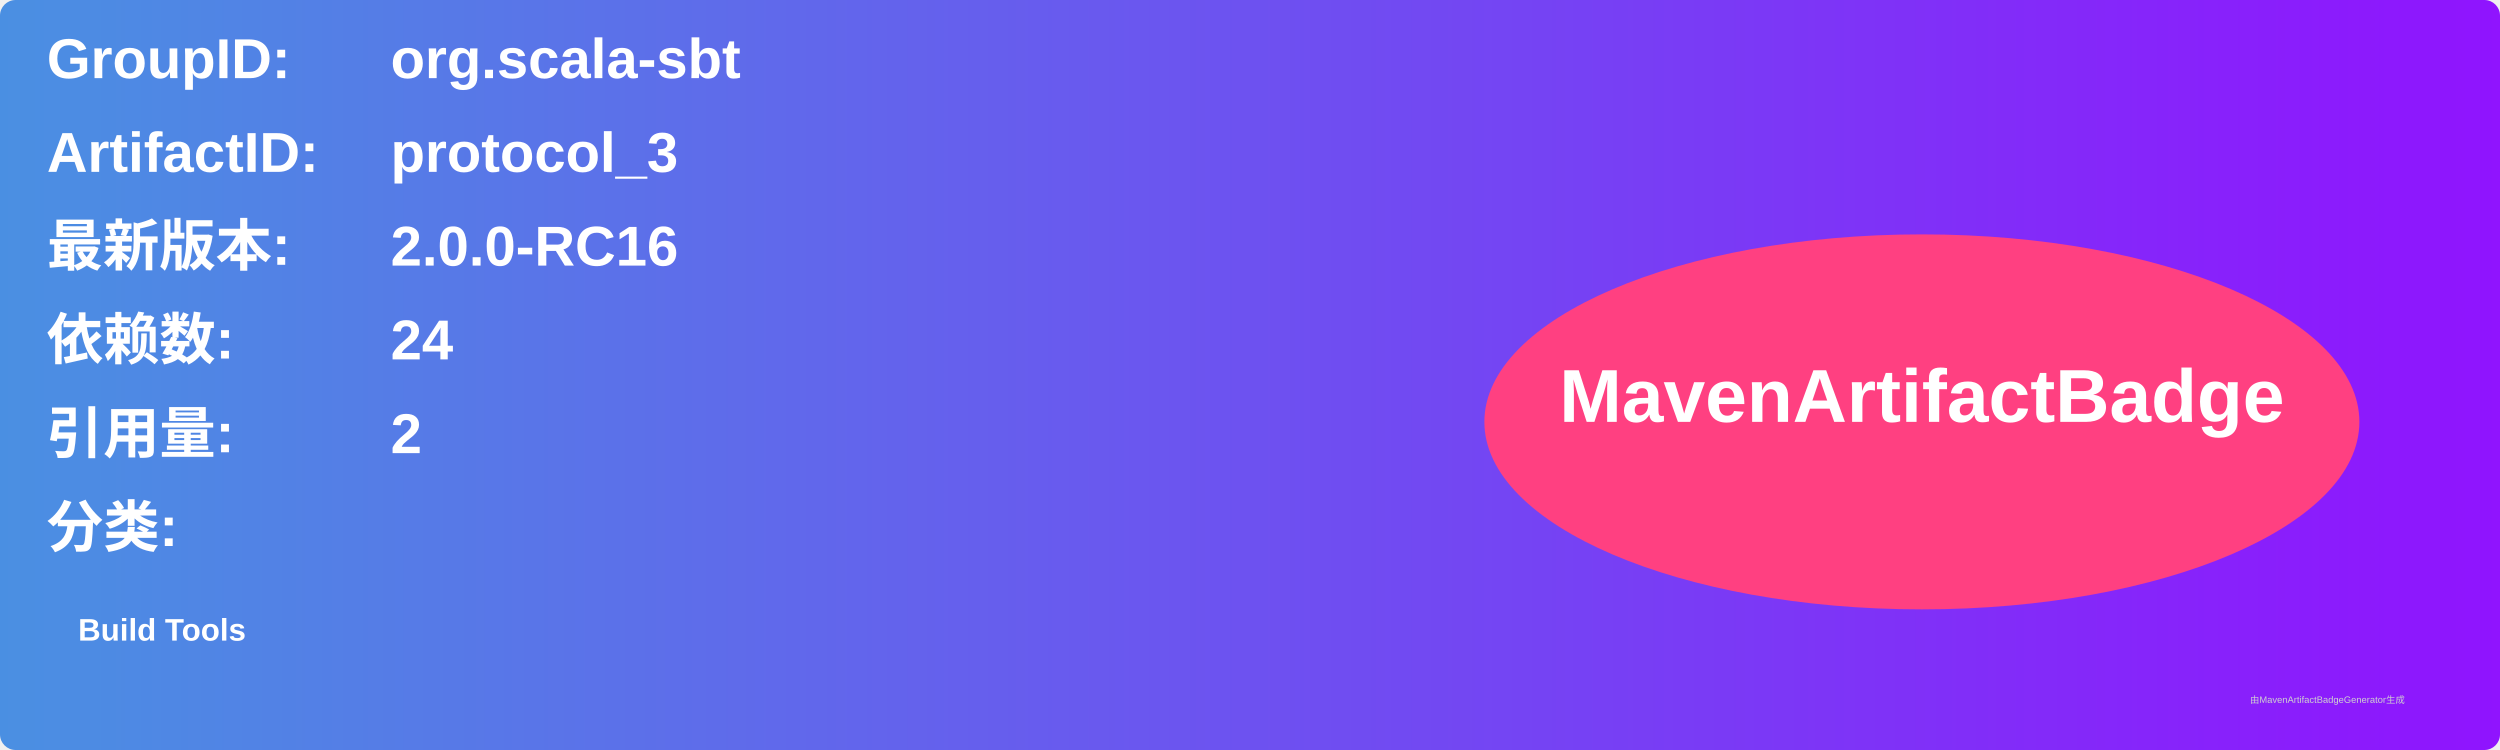
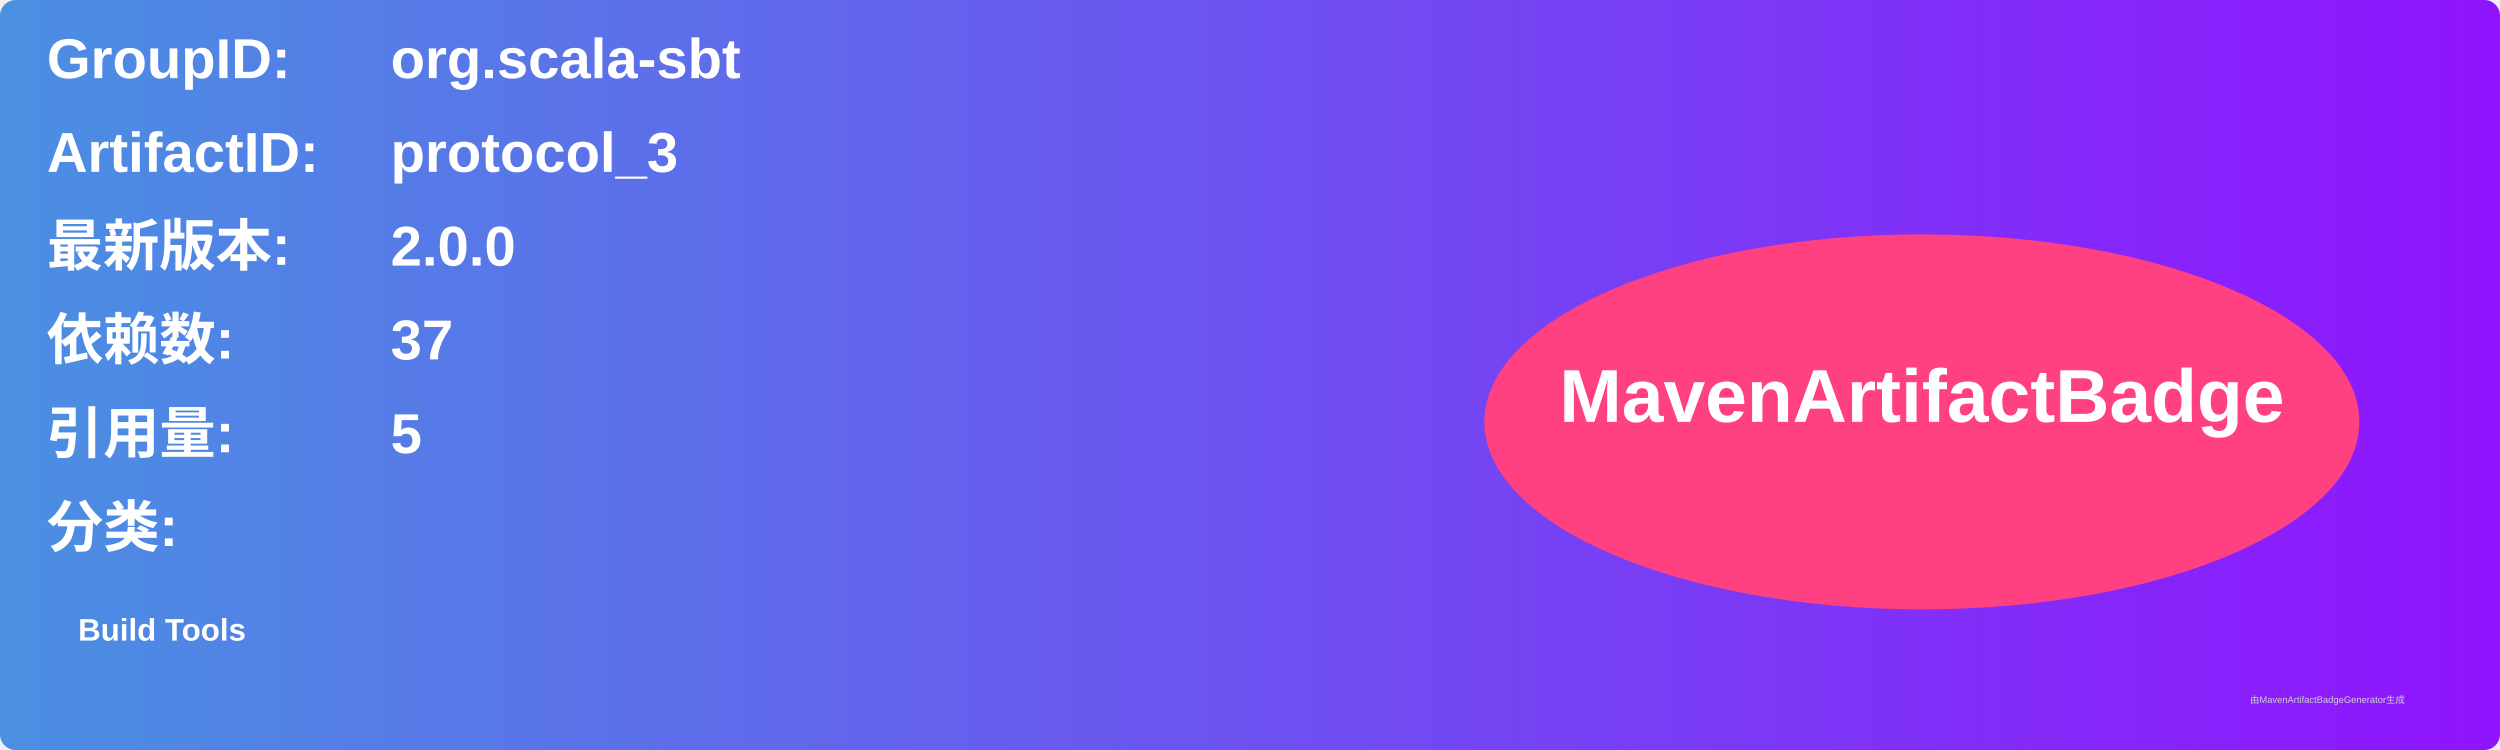
<svg xmlns="http://www.w3.org/2000/svg" width="800" height="240" viewBox="0 0 800 240">
  <linearGradient id="grad" x1="0%" y1="0%" x2="100%" y2="0%">
    <stop offset="0%" stop-color="#4a90e2" />
    <stop offset="100%" stop-color="#9013fe" />
  </linearGradient>
  <rect width="100%" height="100%" rx="5" ry="5" fill="url(#grad)" />
  <g transform="translate(15, 15)">
    <text x="0" y="10" font-family="Arial" font-size="18" fill="white" font-weight="bold" width="260">GroupID:</text>
    <text x="110" y="10" font-family="Arial" font-size="18" fill="white" font-weight="bold" width="460">org.scala-sbt</text>
    <text x="0" y="40" font-family="Arial" font-size="18" fill="white" font-weight="bold" width="260">ArtifactID:</text>
    <text x="110" y="40" font-family="Arial" font-size="18" fill="white" font-weight="bold" width="460">protocol_3</text>
    <text x="0" y="70" font-family="Arial" font-size="18" fill="white" font-weight="bold">最新版本:</text>
    <text x="110" y="70" font-family="Arial" font-size="18" fill="white" font-weight="bold">
-       <tspan font-weight="bold">2.0.0-RC16</tspan>
+       <tspan font-weight="bold">2.0.0</tspan>
    </text>
    <text x="0" y="100" font-family="Arial" font-size="18" fill="white" font-weight="bold">依赖数: </text>
    <text x="110" y="100" font-family="Arial" font-size="18" fill="white">
-       <tspan font-weight="bold">24</tspan>
+       <tspan font-weight="bold">37</tspan>
    </text>
    <text x="0" y="130" font-family="Arial" font-size="18" fill="white" font-weight="bold">引用量: </text>
    <text x="110" y="130" font-family="Arial" font-size="18" fill="white">
-       <tspan font-weight="bold">2</tspan>
+       <tspan font-weight="bold">5</tspan>
    </text>
    <text x="0" y="160" font-family="Arial" font-size="18" fill="white" font-weight="bold">分类:</text>
    <text x="10" y="190" font-family="Arial" font-size="10" fill="white">
      <tspan font-weight="bold">Build Tools</tspan>
    </text>
    <ellipse cx="600" cy="120" rx="140" ry="60" fill="#ff4081" />
    <text x="600" y="120" text-anchor="middle" font-family="Arial" font-size="24" fill="white" font-weight="bold">MavenArtifactBadge</text>
  </g>
  <text x="720" y="225" font-family="Arial" font-size="3" fill="#d0d0d0">由MavenArtifactBadgeGenerator生成</text>
</svg>
